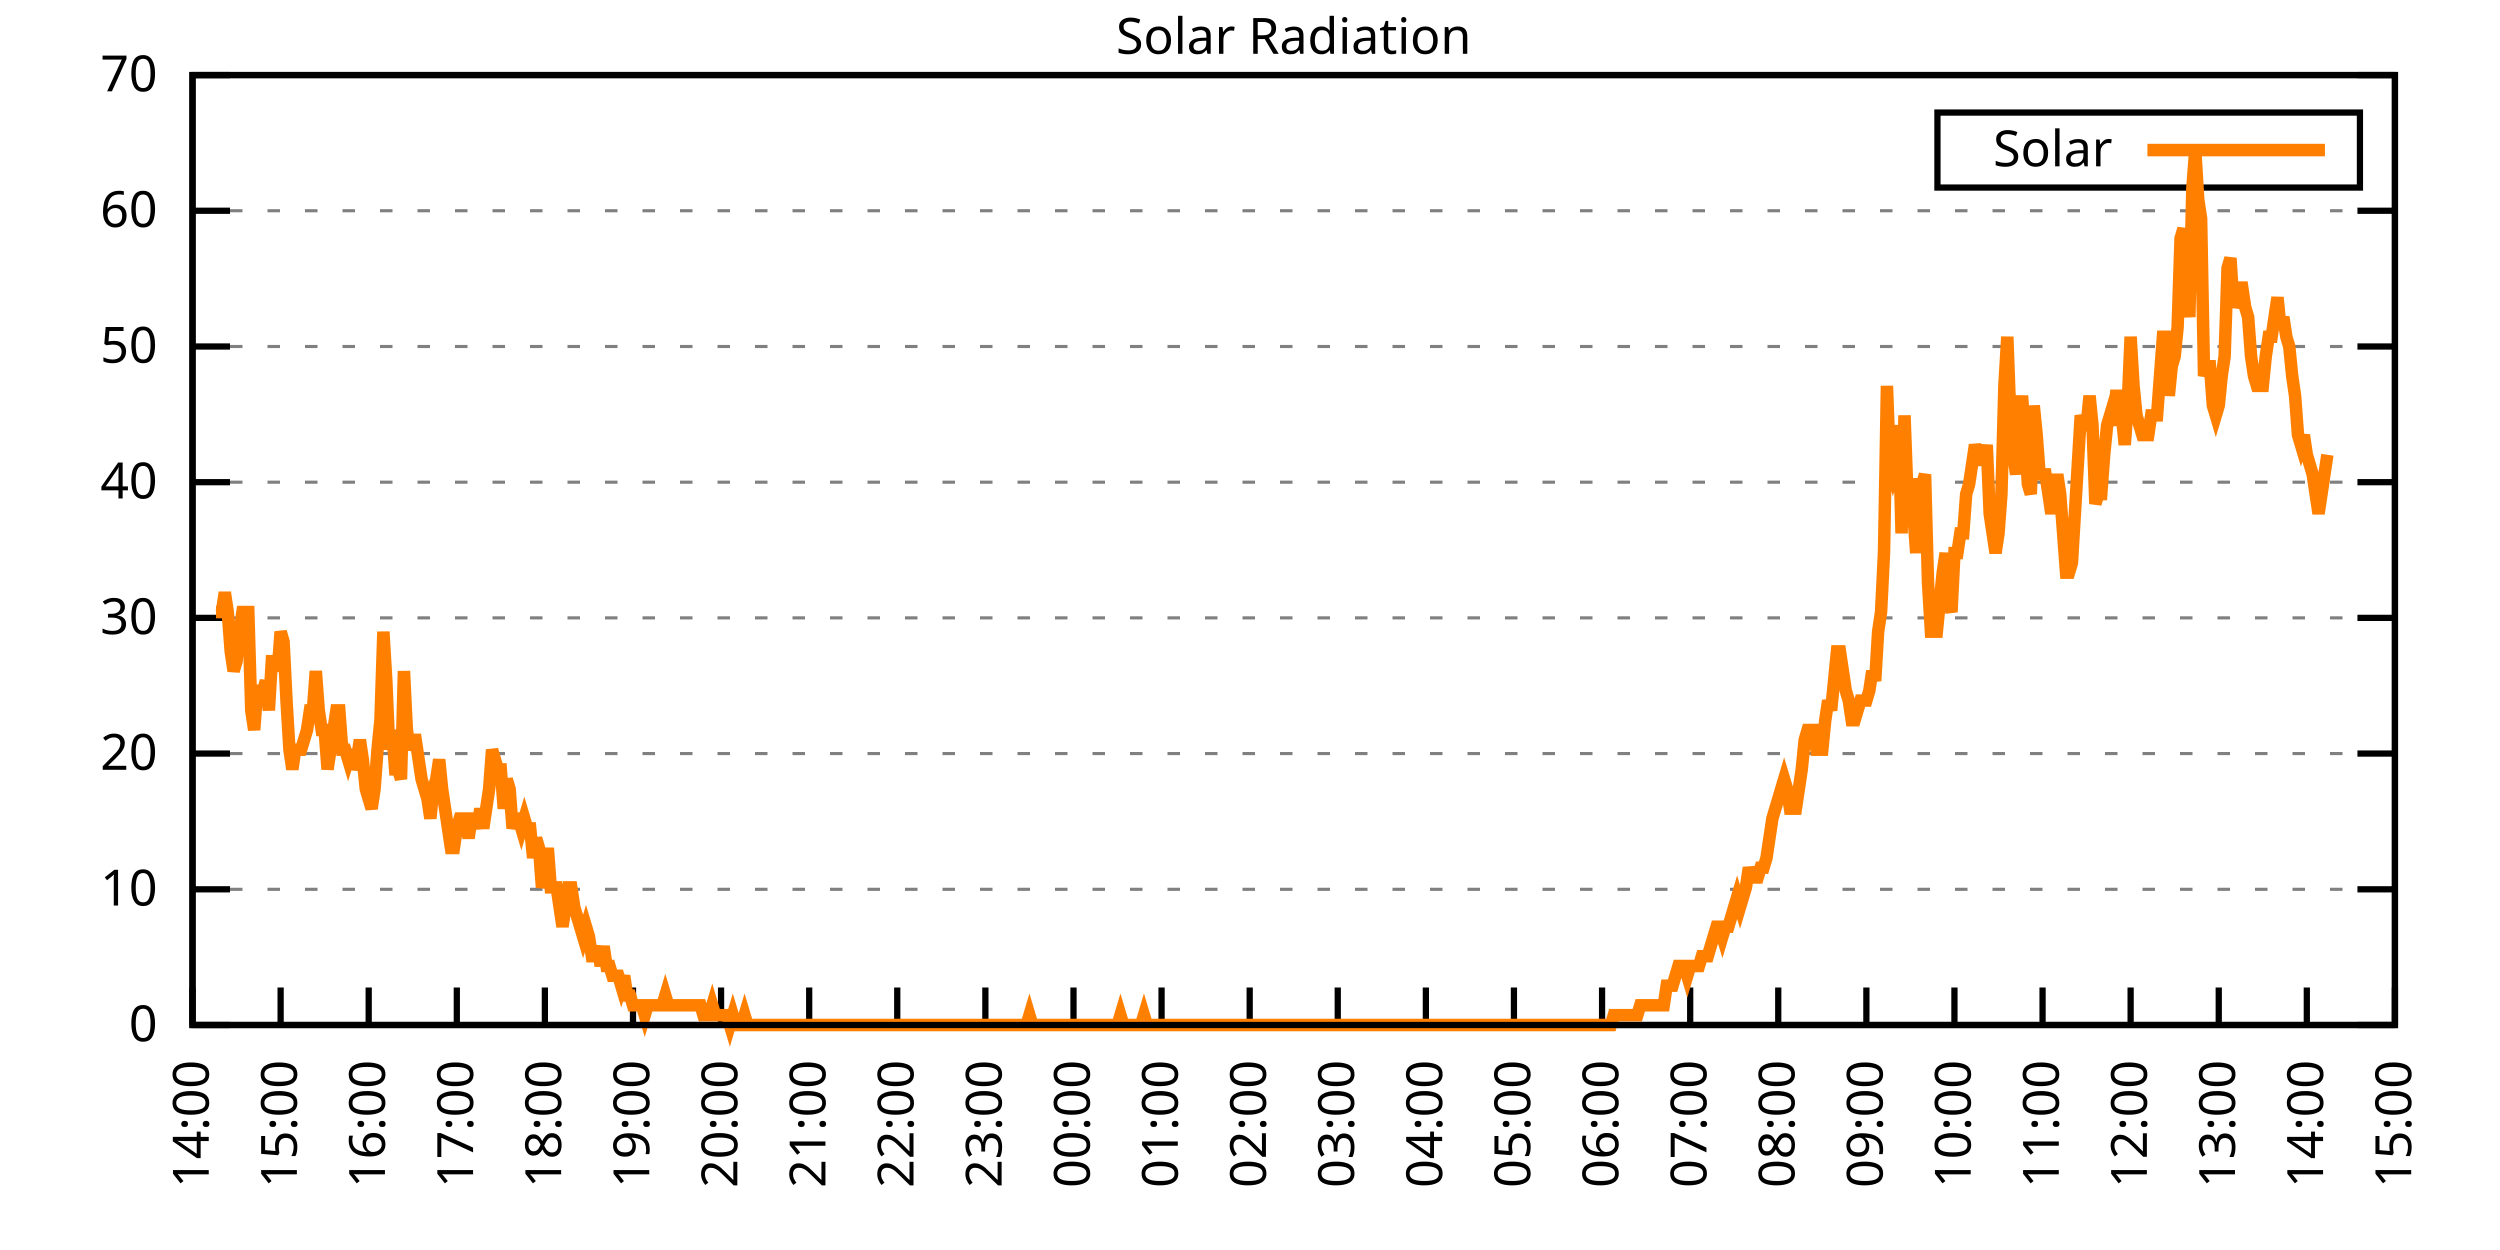
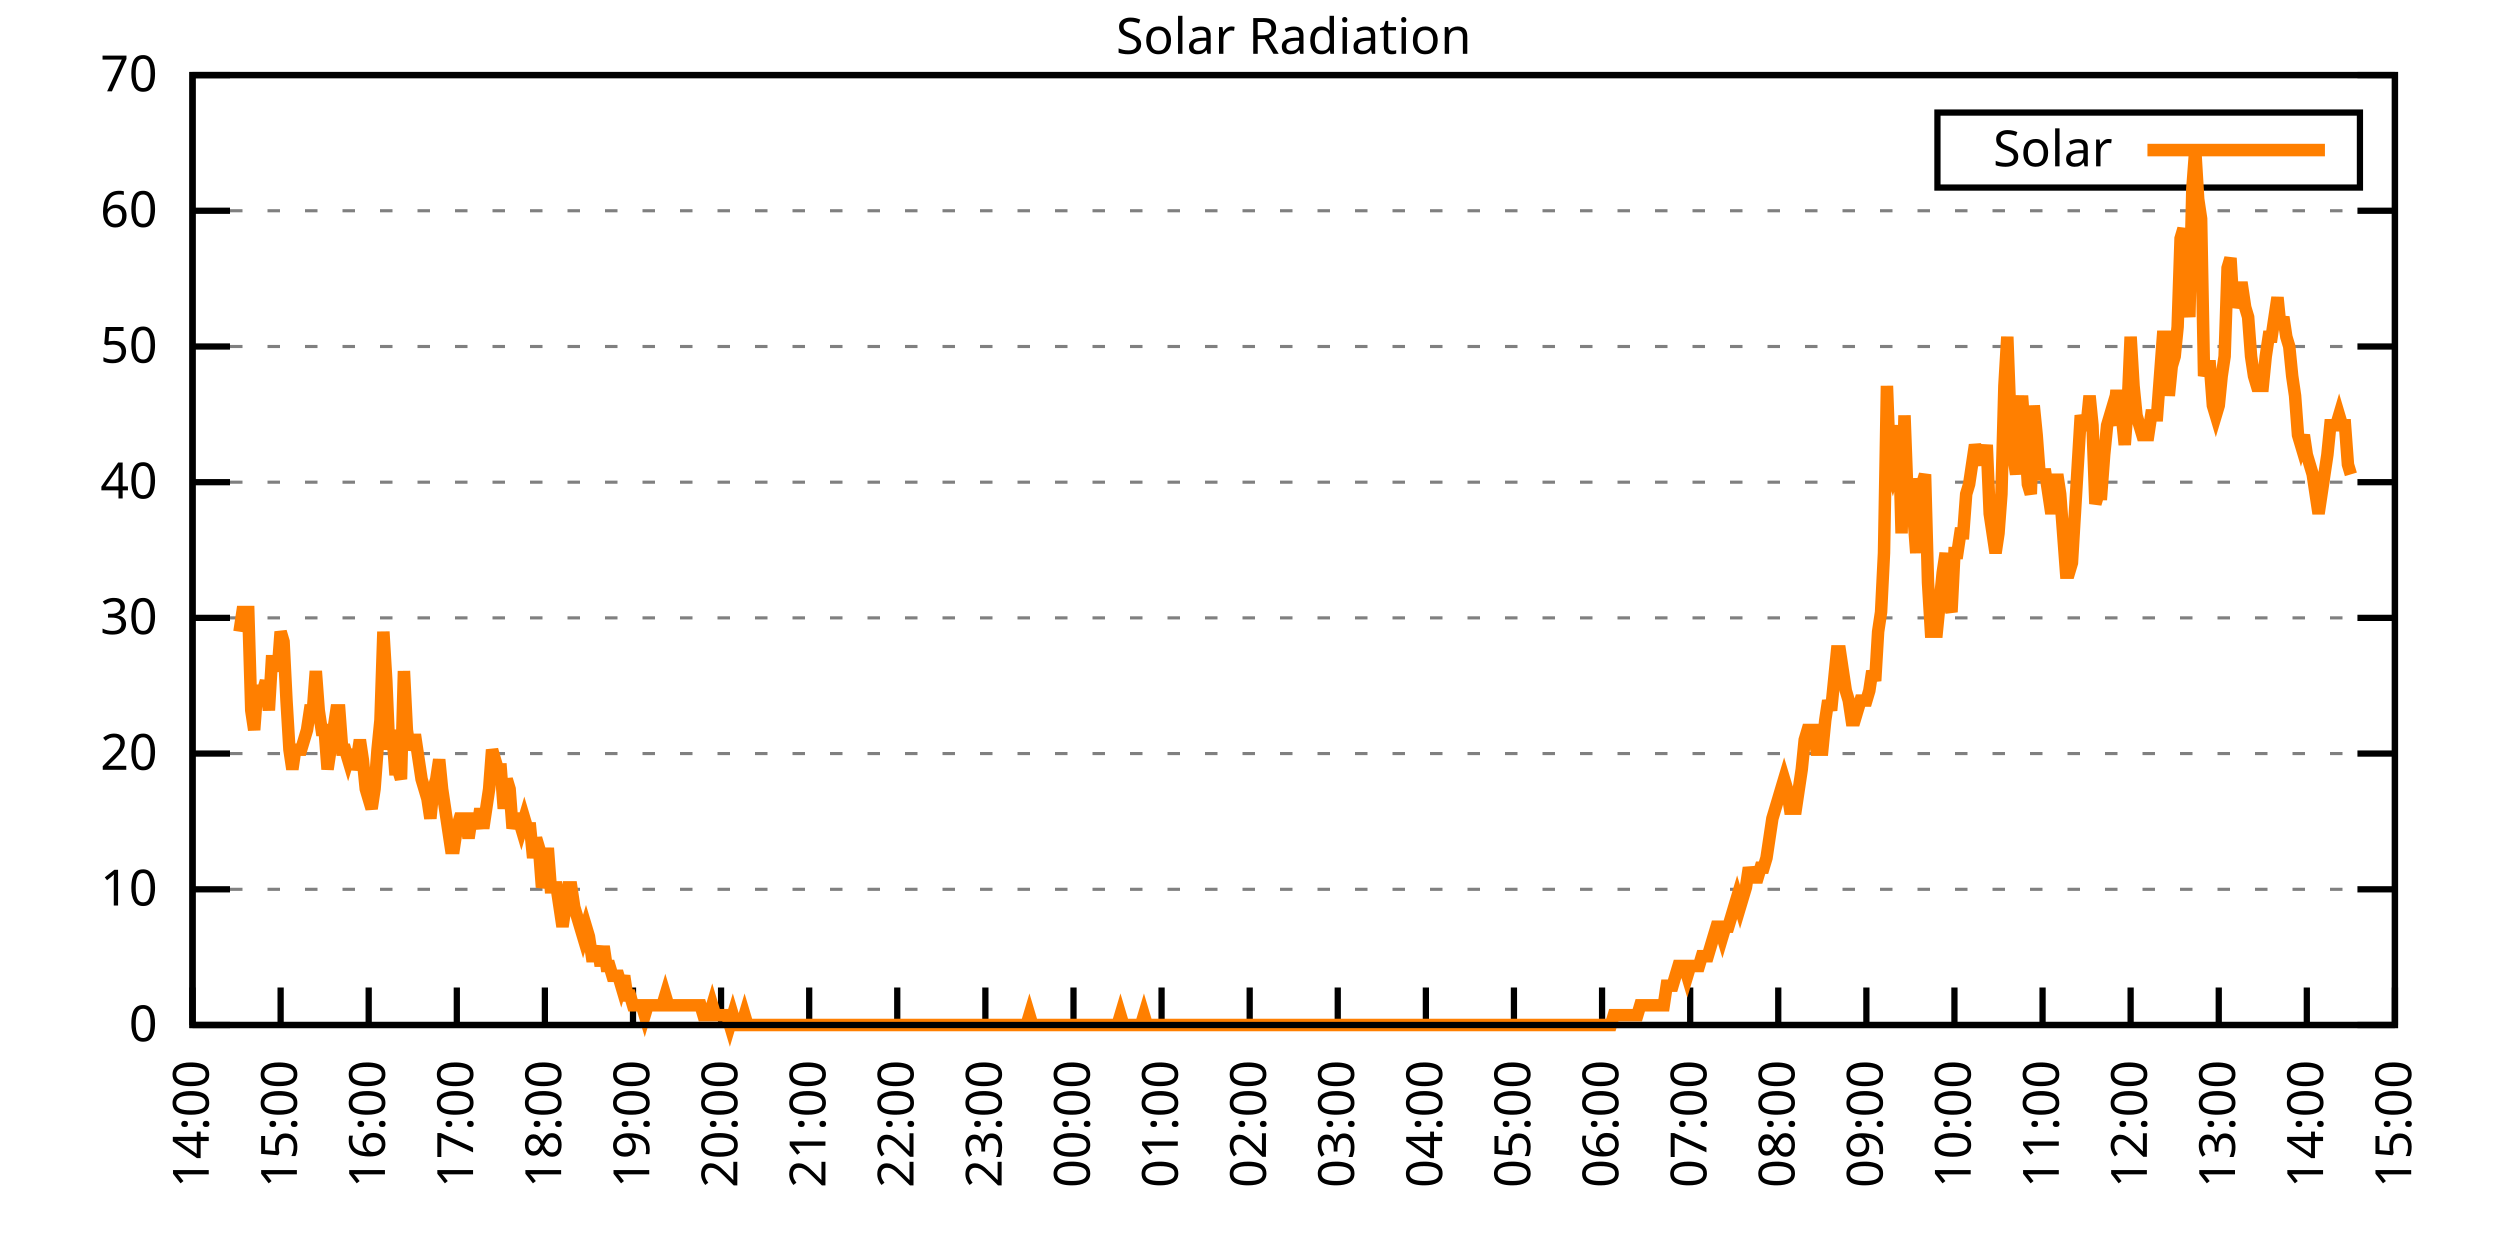
<svg xmlns="http://www.w3.org/2000/svg" xmlns:xlink="http://www.w3.org/1999/xlink" width="400" height="200" viewBox="0 0 400 200">
  <g id="gnuplot_canvas">
    <rect x="0" y="0" width="400" height="200" fill="none" />
    <defs>
      <circle id="gpDot" r="0.5" stroke-width="0.5" stroke="currentColor" />
      <path id="gpPt0" stroke-width="0.333" stroke="currentColor" d="M-1,0 h2 M0,-1 v2" />
      <path id="gpPt1" stroke-width="0.333" stroke="currentColor" d="M-1,-1 L1,1 M1,-1 L-1,1" />
      <path id="gpPt2" stroke-width="0.333" stroke="currentColor" d="M-1,0 L1,0 M0,-1 L0,1 M-1,-1 L1,1 M-1,1 L1,-1" />
      <rect id="gpPt3" stroke-width="0.333" stroke="currentColor" x="-1" y="-1" width="2" height="2" />
      <rect id="gpPt4" stroke-width="0.333" stroke="currentColor" fill="currentColor" x="-1" y="-1" width="2" height="2" />
      <circle id="gpPt5" stroke-width="0.333" stroke="currentColor" cx="0" cy="0" r="1" />
      <use xlink:href="#gpPt5" id="gpPt6" fill="currentColor" stroke="none" />
      <path id="gpPt7" stroke-width="0.333" stroke="currentColor" d="M0,-1.33 L-1.33,0.67 L1.33,0.67 z" />
      <use xlink:href="#gpPt7" id="gpPt8" fill="currentColor" stroke="none" />
      <use xlink:href="#gpPt7" id="gpPt9" stroke="currentColor" transform="rotate(180)" />
      <use xlink:href="#gpPt9" id="gpPt10" fill="currentColor" stroke="none" />
      <use xlink:href="#gpPt3" id="gpPt11" stroke="currentColor" transform="rotate(45)" />
      <use xlink:href="#gpPt11" id="gpPt12" fill="currentColor" stroke="none" />
      <path id="gpPt13" stroke-width="0.333" stroke="currentColor" d="M0,1.330 L1.265,0.411 L0.782,-1.067 L-0.782,-1.076 L-1.265,0.411 z" />
      <use xlink:href="#gpPt13" id="gpPt14" fill="currentColor" stroke="none" />
      <filter id="textbox" filterUnits="objectBoundingBox" x="0" y="0" height="1" width="1">
        <feFlood flood-color="white" flood-opacity="1" result="bgnd" />
        <feComposite in="SourceGraphic" in2="bgnd" operator="atop" />
      </filter>
      <filter id="greybox" filterUnits="objectBoundingBox" x="0" y="0" height="1" width="1">
        <feFlood flood-color="lightgrey" flood-opacity="1" result="grey" />
        <feComposite in="SourceGraphic" in2="grey" operator="atop" />
      </filter>
    </defs>
    <g fill="none" color="white" stroke="currentColor" stroke-width="1.00" stroke-linecap="butt" stroke-linejoin="miter">
</g>
    <g fill="none" color="black" stroke="currentColor" stroke-width="1.00" stroke-linecap="butt" stroke-linejoin="miter">
      <g stroke="none" shape-rendering="crispEdges">
        <polygon fill="rgb(255, 255, 255)" points="30.80,164.00 383.18,164.00 383.18,12.02 30.80,12.02 " />
      </g>
    </g>
    <g fill="none" color="black" stroke="currentColor" stroke-width="1.00" stroke-linecap="butt" stroke-linejoin="miter">
</g>
    <g fill="none" color="black" stroke="black" stroke-width="0.50" stroke-linecap="butt" stroke-linejoin="miter">
</g>
    <g fill="none" color="gray" stroke="currentColor" stroke-width="0.50" stroke-linecap="butt" stroke-linejoin="miter">
      <path stroke="gray" stroke-dasharray="2,4" class="gridline" d="M30.80,164.00 L383.19,164.00  " />
    </g>
    <g fill="none" color="gray" stroke="gray" stroke-width="1.00" stroke-linecap="butt" stroke-linejoin="miter">
</g>
    <g fill="none" color="black" stroke="currentColor" stroke-width="1.00" stroke-linecap="butt" stroke-linejoin="miter">
      <path stroke="black" d="M30.80,164.00 L36.80,164.00 M383.19,164.00 L377.19,164.00  " />
      <g transform="translate(25.20,166.60)" stroke="none" fill="black" font-family="Sans" font-size="8.00" text-anchor="end">
        <text>
          <tspan font-family="Sans"> 0</tspan>
        </text>
      </g>
    </g>
    <g fill="none" color="black" stroke="currentColor" stroke-width="1.00" stroke-linecap="butt" stroke-linejoin="miter">
</g>
    <g fill="none" color="black" stroke="black" stroke-width="0.50" stroke-linecap="butt" stroke-linejoin="miter">
</g>
    <g fill="none" color="gray" stroke="currentColor" stroke-width="0.50" stroke-linecap="butt" stroke-linejoin="miter">
      <path stroke="gray" stroke-dasharray="2,4" class="gridline" d="M30.80,142.29 L383.19,142.29  " />
    </g>
    <g fill="none" color="gray" stroke="gray" stroke-width="1.00" stroke-linecap="butt" stroke-linejoin="miter">
</g>
    <g fill="none" color="black" stroke="currentColor" stroke-width="1.00" stroke-linecap="butt" stroke-linejoin="miter">
      <path stroke="black" d="M30.80,142.29 L36.80,142.29 M383.19,142.29 L377.19,142.29  " />
      <g transform="translate(25.20,144.89)" stroke="none" fill="black" font-family="Sans" font-size="8.00" text-anchor="end">
        <text>
          <tspan font-family="Sans"> 10</tspan>
        </text>
      </g>
    </g>
    <g fill="none" color="black" stroke="currentColor" stroke-width="1.00" stroke-linecap="butt" stroke-linejoin="miter">
</g>
    <g fill="none" color="black" stroke="black" stroke-width="0.50" stroke-linecap="butt" stroke-linejoin="miter">
</g>
    <g fill="none" color="gray" stroke="currentColor" stroke-width="0.50" stroke-linecap="butt" stroke-linejoin="miter">
      <path stroke="gray" stroke-dasharray="2,4" class="gridline" d="M30.80,120.57 L383.19,120.57  " />
    </g>
    <g fill="none" color="gray" stroke="gray" stroke-width="1.00" stroke-linecap="butt" stroke-linejoin="miter">
</g>
    <g fill="none" color="black" stroke="currentColor" stroke-width="1.00" stroke-linecap="butt" stroke-linejoin="miter">
      <path stroke="black" d="M30.80,120.57 L36.80,120.57 M383.19,120.57 L377.19,120.57  " />
      <g transform="translate(25.20,123.17)" stroke="none" fill="black" font-family="Sans" font-size="8.00" text-anchor="end">
        <text>
          <tspan font-family="Sans"> 20</tspan>
        </text>
      </g>
    </g>
    <g fill="none" color="black" stroke="currentColor" stroke-width="1.00" stroke-linecap="butt" stroke-linejoin="miter">
</g>
    <g fill="none" color="black" stroke="black" stroke-width="0.50" stroke-linecap="butt" stroke-linejoin="miter">
</g>
    <g fill="none" color="gray" stroke="currentColor" stroke-width="0.50" stroke-linecap="butt" stroke-linejoin="miter">
      <path stroke="gray" stroke-dasharray="2,4" class="gridline" d="M30.80,98.86 L383.19,98.86  " />
    </g>
    <g fill="none" color="gray" stroke="gray" stroke-width="1.00" stroke-linecap="butt" stroke-linejoin="miter">
</g>
    <g fill="none" color="black" stroke="currentColor" stroke-width="1.00" stroke-linecap="butt" stroke-linejoin="miter">
      <path stroke="black" d="M30.80,98.86 L36.80,98.86 M383.19,98.86 L377.19,98.86  " />
      <g transform="translate(25.20,101.46)" stroke="none" fill="black" font-family="Sans" font-size="8.00" text-anchor="end">
        <text>
          <tspan font-family="Sans"> 30</tspan>
        </text>
      </g>
    </g>
    <g fill="none" color="black" stroke="currentColor" stroke-width="1.00" stroke-linecap="butt" stroke-linejoin="miter">
</g>
    <g fill="none" color="black" stroke="black" stroke-width="0.50" stroke-linecap="butt" stroke-linejoin="miter">
</g>
    <g fill="none" color="gray" stroke="currentColor" stroke-width="0.50" stroke-linecap="butt" stroke-linejoin="miter">
      <path stroke="gray" stroke-dasharray="2,4" class="gridline" d="M30.80,77.15 L383.19,77.15  " />
    </g>
    <g fill="none" color="gray" stroke="gray" stroke-width="1.00" stroke-linecap="butt" stroke-linejoin="miter">
</g>
    <g fill="none" color="black" stroke="currentColor" stroke-width="1.00" stroke-linecap="butt" stroke-linejoin="miter">
      <path stroke="black" d="M30.80,77.15 L36.80,77.15 M383.19,77.15 L377.19,77.15  " />
      <g transform="translate(25.20,79.75)" stroke="none" fill="black" font-family="Sans" font-size="8.00" text-anchor="end">
        <text>
          <tspan font-family="Sans"> 40</tspan>
        </text>
      </g>
    </g>
    <g fill="none" color="black" stroke="currentColor" stroke-width="1.00" stroke-linecap="butt" stroke-linejoin="miter">
</g>
    <g fill="none" color="black" stroke="black" stroke-width="0.50" stroke-linecap="butt" stroke-linejoin="miter">
</g>
    <g fill="none" color="gray" stroke="currentColor" stroke-width="0.50" stroke-linecap="butt" stroke-linejoin="miter">
      <path stroke="gray" stroke-dasharray="2,4" class="gridline" d="M30.80,55.44 L383.19,55.44  " />
    </g>
    <g fill="none" color="gray" stroke="gray" stroke-width="1.00" stroke-linecap="butt" stroke-linejoin="miter">
</g>
    <g fill="none" color="black" stroke="currentColor" stroke-width="1.00" stroke-linecap="butt" stroke-linejoin="miter">
      <path stroke="black" d="M30.80,55.44 L36.80,55.44 M383.19,55.44 L377.19,55.44  " />
      <g transform="translate(25.20,58.04)" stroke="none" fill="black" font-family="Sans" font-size="8.00" text-anchor="end">
        <text>
          <tspan font-family="Sans"> 50</tspan>
        </text>
      </g>
    </g>
    <g fill="none" color="black" stroke="currentColor" stroke-width="1.00" stroke-linecap="butt" stroke-linejoin="miter">
</g>
    <g fill="none" color="black" stroke="black" stroke-width="0.50" stroke-linecap="butt" stroke-linejoin="miter">
</g>
    <g fill="none" color="gray" stroke="currentColor" stroke-width="0.50" stroke-linecap="butt" stroke-linejoin="miter">
      <path stroke="gray" stroke-dasharray="2,4" class="gridline" d="M30.80,33.72 L383.19,33.72  " />
    </g>
    <g fill="none" color="gray" stroke="gray" stroke-width="1.00" stroke-linecap="butt" stroke-linejoin="miter">
</g>
    <g fill="none" color="black" stroke="currentColor" stroke-width="1.00" stroke-linecap="butt" stroke-linejoin="miter">
      <path stroke="black" d="M30.80,33.72 L36.80,33.72 M383.19,33.72 L377.19,33.72  " />
      <g transform="translate(25.20,36.32)" stroke="none" fill="black" font-family="Sans" font-size="8.00" text-anchor="end">
        <text>
          <tspan font-family="Sans"> 60</tspan>
        </text>
      </g>
    </g>
    <g fill="none" color="black" stroke="currentColor" stroke-width="1.00" stroke-linecap="butt" stroke-linejoin="miter">
</g>
    <g fill="none" color="black" stroke="black" stroke-width="0.50" stroke-linecap="butt" stroke-linejoin="miter">
</g>
    <g fill="none" color="gray" stroke="currentColor" stroke-width="0.50" stroke-linecap="butt" stroke-linejoin="miter">
      <path stroke="gray" stroke-dasharray="2,4" class="gridline" d="M30.80,12.01 L383.19,12.01  " />
    </g>
    <g fill="none" color="gray" stroke="gray" stroke-width="1.00" stroke-linecap="butt" stroke-linejoin="miter">
</g>
    <g fill="none" color="black" stroke="currentColor" stroke-width="1.00" stroke-linecap="butt" stroke-linejoin="miter">
      <path stroke="black" d="M30.80,12.01 L36.80,12.01 M383.19,12.01 L377.19,12.01  " />
      <g transform="translate(25.20,14.61)" stroke="none" fill="black" font-family="Sans" font-size="8.00" text-anchor="end">
        <text>
          <tspan font-family="Sans"> 70</tspan>
        </text>
      </g>
    </g>
    <g fill="none" color="black" stroke="currentColor" stroke-width="1.00" stroke-linecap="butt" stroke-linejoin="miter">
      <path stroke="black" d="M30.80,164.00 L30.80,158.00  " />
      <g transform="translate(33.40,169.60) rotate(270.00)" stroke="none" fill="black" font-family="Sans" font-size="8.00" text-anchor="end">
        <text>
          <tspan font-family="Sans">14:00</tspan>
        </text>
      </g>
    </g>
    <g fill="none" color="black" stroke="currentColor" stroke-width="1.00" stroke-linecap="butt" stroke-linejoin="miter">
      <path stroke="black" d="M44.90,164.00 L44.90,158.00  " />
      <g transform="translate(47.50,169.60) rotate(270.00)" stroke="none" fill="black" font-family="Sans" font-size="8.00" text-anchor="end">
        <text>
          <tspan font-family="Sans">15:00</tspan>
        </text>
      </g>
    </g>
    <g fill="none" color="black" stroke="currentColor" stroke-width="1.00" stroke-linecap="butt" stroke-linejoin="miter">
      <path stroke="black" d="M58.99,164.00 L58.99,158.00  " />
      <g transform="translate(61.59,169.60) rotate(270.00)" stroke="none" fill="black" font-family="Sans" font-size="8.00" text-anchor="end">
        <text>
          <tspan font-family="Sans">16:00</tspan>
        </text>
      </g>
    </g>
    <g fill="none" color="black" stroke="currentColor" stroke-width="1.00" stroke-linecap="butt" stroke-linejoin="miter">
      <path stroke="black" d="M73.09,164.00 L73.09,158.00  " />
      <g transform="translate(75.69,169.60) rotate(270.00)" stroke="none" fill="black" font-family="Sans" font-size="8.00" text-anchor="end">
        <text>
          <tspan font-family="Sans">17:00</tspan>
        </text>
      </g>
    </g>
    <g fill="none" color="black" stroke="currentColor" stroke-width="1.00" stroke-linecap="butt" stroke-linejoin="miter">
      <path stroke="black" d="M87.18,164.00 L87.18,158.00  " />
      <g transform="translate(89.78,169.60) rotate(270.00)" stroke="none" fill="black" font-family="Sans" font-size="8.00" text-anchor="end">
        <text>
          <tspan font-family="Sans">18:00</tspan>
        </text>
      </g>
    </g>
    <g fill="none" color="black" stroke="currentColor" stroke-width="1.00" stroke-linecap="butt" stroke-linejoin="miter">
      <path stroke="black" d="M101.28,164.00 L101.28,158.00  " />
      <g transform="translate(103.88,169.60) rotate(270.00)" stroke="none" fill="black" font-family="Sans" font-size="8.00" text-anchor="end">
        <text>
          <tspan font-family="Sans">19:00</tspan>
        </text>
      </g>
    </g>
    <g fill="none" color="black" stroke="currentColor" stroke-width="1.00" stroke-linecap="butt" stroke-linejoin="miter">
      <path stroke="black" d="M115.37,164.00 L115.37,158.00  " />
      <g transform="translate(117.97,169.60) rotate(270.00)" stroke="none" fill="black" font-family="Sans" font-size="8.00" text-anchor="end">
        <text>
          <tspan font-family="Sans">20:00</tspan>
        </text>
      </g>
    </g>
    <g fill="none" color="black" stroke="currentColor" stroke-width="1.00" stroke-linecap="butt" stroke-linejoin="miter">
      <path stroke="black" d="M129.47,164.00 L129.47,158.00  " />
      <g transform="translate(132.07,169.60) rotate(270.00)" stroke="none" fill="black" font-family="Sans" font-size="8.00" text-anchor="end">
        <text>
          <tspan font-family="Sans">21:00</tspan>
        </text>
      </g>
    </g>
    <g fill="none" color="black" stroke="currentColor" stroke-width="1.00" stroke-linecap="butt" stroke-linejoin="miter">
      <path stroke="black" d="M143.56,164.00 L143.56,158.00  " />
      <g transform="translate(146.16,169.60) rotate(270.00)" stroke="none" fill="black" font-family="Sans" font-size="8.00" text-anchor="end">
        <text>
          <tspan font-family="Sans">22:00</tspan>
        </text>
      </g>
    </g>
    <g fill="none" color="black" stroke="currentColor" stroke-width="1.00" stroke-linecap="butt" stroke-linejoin="miter">
      <path stroke="black" d="M157.66,164.00 L157.66,158.00  " />
      <g transform="translate(160.26,169.60) rotate(270.00)" stroke="none" fill="black" font-family="Sans" font-size="8.00" text-anchor="end">
        <text>
          <tspan font-family="Sans">23:00</tspan>
        </text>
      </g>
    </g>
    <g fill="none" color="black" stroke="currentColor" stroke-width="1.00" stroke-linecap="butt" stroke-linejoin="miter">
      <path stroke="black" d="M171.76,164.00 L171.76,158.00  " />
      <g transform="translate(174.36,169.60) rotate(270.00)" stroke="none" fill="black" font-family="Sans" font-size="8.00" text-anchor="end">
        <text>
          <tspan font-family="Sans">00:00</tspan>
        </text>
      </g>
    </g>
    <g fill="none" color="black" stroke="currentColor" stroke-width="1.00" stroke-linecap="butt" stroke-linejoin="miter">
      <path stroke="black" d="M185.85,164.00 L185.85,158.00  " />
      <g transform="translate(188.45,169.60) rotate(270.00)" stroke="none" fill="black" font-family="Sans" font-size="8.00" text-anchor="end">
        <text>
          <tspan font-family="Sans">01:00</tspan>
        </text>
      </g>
    </g>
    <g fill="none" color="black" stroke="currentColor" stroke-width="1.00" stroke-linecap="butt" stroke-linejoin="miter">
      <path stroke="black" d="M199.95,164.00 L199.95,158.00  " />
      <g transform="translate(202.55,169.60) rotate(270.00)" stroke="none" fill="black" font-family="Sans" font-size="8.00" text-anchor="end">
        <text>
          <tspan font-family="Sans">02:00</tspan>
        </text>
      </g>
    </g>
    <g fill="none" color="black" stroke="currentColor" stroke-width="1.00" stroke-linecap="butt" stroke-linejoin="miter">
      <path stroke="black" d="M214.04,164.00 L214.04,158.00  " />
      <g transform="translate(216.64,169.60) rotate(270.00)" stroke="none" fill="black" font-family="Sans" font-size="8.00" text-anchor="end">
        <text>
          <tspan font-family="Sans">03:00</tspan>
        </text>
      </g>
    </g>
    <g fill="none" color="black" stroke="currentColor" stroke-width="1.00" stroke-linecap="butt" stroke-linejoin="miter">
      <path stroke="black" d="M228.14,164.00 L228.14,158.00  " />
      <g transform="translate(230.74,169.60) rotate(270.00)" stroke="none" fill="black" font-family="Sans" font-size="8.00" text-anchor="end">
        <text>
          <tspan font-family="Sans">04:00</tspan>
        </text>
      </g>
    </g>
    <g fill="none" color="black" stroke="currentColor" stroke-width="1.00" stroke-linecap="butt" stroke-linejoin="miter">
      <path stroke="black" d="M242.23,164.00 L242.23,158.00  " />
      <g transform="translate(244.83,169.60) rotate(270.00)" stroke="none" fill="black" font-family="Sans" font-size="8.00" text-anchor="end">
        <text>
          <tspan font-family="Sans">05:00</tspan>
        </text>
      </g>
    </g>
    <g fill="none" color="black" stroke="currentColor" stroke-width="1.00" stroke-linecap="butt" stroke-linejoin="miter">
      <path stroke="black" d="M256.33,164.00 L256.33,158.00  " />
      <g transform="translate(258.93,169.60) rotate(270.00)" stroke="none" fill="black" font-family="Sans" font-size="8.00" text-anchor="end">
        <text>
          <tspan font-family="Sans">06:00</tspan>
        </text>
      </g>
    </g>
    <g fill="none" color="black" stroke="currentColor" stroke-width="1.00" stroke-linecap="butt" stroke-linejoin="miter">
      <path stroke="black" d="M270.43,164.00 L270.43,158.00  " />
      <g transform="translate(273.03,169.60) rotate(270.00)" stroke="none" fill="black" font-family="Sans" font-size="8.00" text-anchor="end">
        <text>
          <tspan font-family="Sans">07:00</tspan>
        </text>
      </g>
    </g>
    <g fill="none" color="black" stroke="currentColor" stroke-width="1.00" stroke-linecap="butt" stroke-linejoin="miter">
      <path stroke="black" d="M284.52,164.00 L284.52,158.00  " />
      <g transform="translate(287.12,169.60) rotate(270.00)" stroke="none" fill="black" font-family="Sans" font-size="8.00" text-anchor="end">
        <text>
          <tspan font-family="Sans">08:00</tspan>
        </text>
      </g>
    </g>
    <g fill="none" color="black" stroke="currentColor" stroke-width="1.00" stroke-linecap="butt" stroke-linejoin="miter">
      <path stroke="black" d="M298.62,164.00 L298.62,158.00  " />
      <g transform="translate(301.22,169.60) rotate(270.00)" stroke="none" fill="black" font-family="Sans" font-size="8.00" text-anchor="end">
        <text>
          <tspan font-family="Sans">09:00</tspan>
        </text>
      </g>
    </g>
    <g fill="none" color="black" stroke="currentColor" stroke-width="1.00" stroke-linecap="butt" stroke-linejoin="miter">
      <path stroke="black" d="M312.71,164.00 L312.71,158.00  " />
      <g transform="translate(315.31,169.60) rotate(270.00)" stroke="none" fill="black" font-family="Sans" font-size="8.00" text-anchor="end">
        <text>
          <tspan font-family="Sans">10:00</tspan>
        </text>
      </g>
    </g>
    <g fill="none" color="black" stroke="currentColor" stroke-width="1.00" stroke-linecap="butt" stroke-linejoin="miter">
      <path stroke="black" d="M326.81,164.00 L326.81,158.00  " />
      <g transform="translate(329.41,169.60) rotate(270.00)" stroke="none" fill="black" font-family="Sans" font-size="8.00" text-anchor="end">
        <text>
          <tspan font-family="Sans">11:00</tspan>
        </text>
      </g>
    </g>
    <g fill="none" color="black" stroke="currentColor" stroke-width="1.00" stroke-linecap="butt" stroke-linejoin="miter">
      <path stroke="black" d="M340.90,164.00 L340.90,158.00  " />
      <g transform="translate(343.50,169.60) rotate(270.00)" stroke="none" fill="black" font-family="Sans" font-size="8.00" text-anchor="end">
        <text>
          <tspan font-family="Sans">12:00</tspan>
        </text>
      </g>
    </g>
    <g fill="none" color="black" stroke="currentColor" stroke-width="1.00" stroke-linecap="butt" stroke-linejoin="miter">
      <path stroke="black" d="M355.00,164.00 L355.00,158.00  " />
      <g transform="translate(357.60,169.60) rotate(270.00)" stroke="none" fill="black" font-family="Sans" font-size="8.00" text-anchor="end">
        <text>
          <tspan font-family="Sans">13:00</tspan>
        </text>
      </g>
    </g>
    <g fill="none" color="black" stroke="currentColor" stroke-width="1.00" stroke-linecap="butt" stroke-linejoin="miter">
      <path stroke="black" d="M369.09,164.00 L369.09,158.00  " />
      <g transform="translate(371.69,169.60) rotate(270.00)" stroke="none" fill="black" font-family="Sans" font-size="8.00" text-anchor="end">
        <text>
          <tspan font-family="Sans">14:00</tspan>
        </text>
      </g>
    </g>
    <g fill="none" color="black" stroke="currentColor" stroke-width="1.00" stroke-linecap="butt" stroke-linejoin="miter">
      <path stroke="black" d="M383.19,164.00 L383.19,158.00  " />
      <g transform="translate(385.79,169.60) rotate(270.00)" stroke="none" fill="black" font-family="Sans" font-size="8.00" text-anchor="end">
        <text>
          <tspan font-family="Sans">15:00</tspan>
        </text>
      </g>
    </g>
    <g fill="none" color="black" stroke="currentColor" stroke-width="1.00" stroke-linecap="butt" stroke-linejoin="miter">
</g>
    <g fill="none" color="black" stroke="currentColor" stroke-width="1.00" stroke-linecap="butt" stroke-linejoin="miter">
      <path stroke="black" d="M30.80,12.01 L30.80,164.00 L383.19,164.00 L383.19,12.01 L30.80,12.01 Z  " />
    </g>
    <g fill="none" color="black" stroke="currentColor" stroke-width="1.00" stroke-linecap="butt" stroke-linejoin="miter">
</g>
    <g fill="none" color="black" stroke="currentColor" stroke-width="1.00" stroke-linecap="butt" stroke-linejoin="miter">
      <path stroke="black" d="M309.99,30.01 L309.99,18.01 L377.59,18.01 L377.59,30.01 L309.99,30.01 Z  " />
    </g>
    <g id="Solar_Radiation_plot_1">
      <g fill="none" color="white" stroke="black" stroke-width="2.00" stroke-linecap="butt" stroke-linejoin="miter">
</g>
      <g fill="none" color="black" stroke="currentColor" stroke-width="2.00" stroke-linecap="butt" stroke-linejoin="miter">
        <g transform="translate(337.99,26.61)" stroke="none" fill="black" font-family="Sans" font-size="8.00" text-anchor="end">
          <text>
            <tspan font-family="Sans">Solar</tspan>
          </text>
        </g>
      </g>
      <g fill="none" color="black" stroke="currentColor" stroke-width="2.00" stroke-linecap="butt" stroke-linejoin="miter">
-         <path stroke="rgb(255, 127,   0)" d="M343.59,24.01 L371.99,24.01 M34.56,97.93 L35.03,97.93 L35.50,97.93 L35.97,94.78 L36.44,97.93 L36.91,104.22   L37.38,107.37 L37.85,105.79 L38.32,101.07 L38.79,97.93 L39.26,97.93 L39.73,97.93 L40.20,113.66 L40.67,116.80   L41.14,110.51 L41.61,110.51 L42.08,110.51 L42.55,108.94 L43.02,113.66 L43.49,105.79 L43.96,105.79 L44.43,107.37   L44.90,101.07 L45.37,102.65 L45.84,112.09 L46.31,119.95 L46.78,123.10 L47.24,119.95 L47.71,119.95 L48.18,119.95   L48.65,118.38 L49.12,116.80 L49.59,113.66 L50.06,113.66 L50.53,107.37 L51.00,113.66 L51.47,116.80 L51.94,116.80   L52.41,123.10 L52.88,119.95 L53.35,116.80 L53.82,113.66 L54.29,113.66 L54.76,119.95 L55.23,119.95 L55.70,121.52   L56.17,119.95 L56.64,123.10 L57.11,121.52 L57.58,118.38 L58.05,121.52 L58.52,126.24 L58.99,127.82 L59.46,129.39   L59.93,126.24 L60.40,119.95 L60.87,115.23 L61.34,101.07 L61.81,108.94 L62.28,119.95 L62.75,116.80 L63.22,123.10   L63.69,123.10 L64.16,124.67 L64.63,107.37 L65.10,116.80 L65.57,119.95 L66.04,118.38 L66.51,118.38 L66.98,121.52   L67.45,124.67 L67.92,126.24 L68.39,127.82 L68.86,130.96 L69.33,126.24 L69.80,124.67 L70.27,121.52 L70.74,126.24   L71.21,129.39 L71.68,132.54 L72.15,135.68 L72.62,135.68 L73.09,132.54 L73.56,130.96 L74.03,130.96 L74.50,130.96   L74.97,134.11 L75.44,130.96 L75.91,130.96 L76.38,132.54 L76.85,129.39 L77.32,132.54 L77.79,129.39 L78.26,126.24   L78.73,119.95 L79.19,121.52 L79.66,123.10 L80.13,123.10 L80.60,129.39 L81.07,124.67 L81.54,126.24 L82.01,132.54   L82.48,130.96 L82.95,130.96 L83.42,132.54 L83.89,130.96 L84.36,132.54 L84.83,132.54 L85.30,137.26 L85.77,134.11   L86.24,135.68 L86.71,141.98 L87.18,140.40 L87.65,135.68 L88.12,141.98 L88.59,141.98 L89.06,141.98 L89.53,145.12   L90.00,148.27 L90.47,145.12 L90.94,141.98 L91.41,141.98 L91.88,145.12 L92.35,146.70 L92.82,148.27 L93.29,149.84   L93.76,148.27 L94.23,149.84 L94.70,152.99 L95.17,152.99 L95.64,151.41 L96.11,154.56 L96.58,151.41 L97.05,154.56   L97.52,154.56 L97.99,156.13 L98.46,156.13 L98.93,156.13 L99.40,157.71 L99.87,156.13 L100.34,159.28 L100.81,159.28   L101.28,160.85 L101.75,160.85 L102.22,160.85 L102.69,160.85 L103.16,162.43 L103.63,160.85 L104.10,160.85 L104.57,160.85   L105.04,160.85 L105.51,160.85 L105.98,160.85 L106.45,159.28 L106.92,160.85 L107.39,160.85 L107.86,160.85 L108.33,160.85   L108.80,160.85 L109.27,160.85 L109.74,160.85 L110.21,160.85 L110.68,160.85 L111.14,160.85 L111.61,160.85 L112.08,160.85   L112.55,162.43 L113.02,162.43 L113.49,162.43 L113.96,160.85 L114.43,162.43 L114.90,162.43 L115.37,162.43 L115.84,162.43   L116.31,162.43 L116.78,164.00 L117.25,162.43 L117.72,164.00 L118.19,164.00 L118.66,164.00 L119.13,162.43 L119.60,164.00   L120.07,164.00 L120.54,164.00 L121.01,164.00 L121.48,164.00 L121.95,164.00 L122.42,164.00 L122.89,164.00 L123.36,164.00   L123.83,164.00 L124.30,164.00 L124.77,164.00 L125.24,164.00 L125.71,164.00 L126.18,164.00 L126.65,164.00 L127.12,164.00   L127.59,164.00 L128.06,164.00 L128.53,164.00 L129.00,164.00 L129.47,164.00 L129.94,164.00 L130.41,164.00 L130.88,164.00   L131.35,164.00 L131.82,164.00 L132.29,164.00 L132.76,164.00 L133.23,164.00 L133.70,164.00 L134.17,164.00 L134.64,164.00   L135.11,164.00 L135.58,164.00 L136.05,164.00 L136.52,164.00 L136.99,164.00 L137.46,164.00 L137.93,164.00 L138.40,164.00   L138.87,164.00 L139.34,164.00 L139.81,164.00 L140.28,164.00 L140.75,164.00 L141.22,164.00 L141.69,164.00 L142.16,164.00   L142.63,164.00 L143.09,164.00 L143.56,164.00 L144.03,164.00 L144.50,164.00 L144.97,164.00 L145.44,164.00 L145.91,164.00   L146.38,164.00 L146.85,164.00 L147.32,164.00 L147.79,164.00 L148.26,164.00 L148.73,164.00 L149.20,164.00 L149.67,164.00   L150.14,164.00 L150.61,164.00 L151.08,164.00 L151.55,164.00 L152.02,164.00 L152.49,164.00 L152.96,164.00 L153.43,164.00   L153.90,164.00 L154.37,164.00 L154.84,164.00 L155.31,164.00 L155.78,164.00 L156.25,164.00 L156.72,164.00 L157.19,164.00   L157.66,164.00 L158.13,164.00 L158.60,164.00 L159.07,164.00 L159.54,164.00 L160.01,164.00 L160.48,164.00 L160.95,164.00   L161.42,164.00 L161.89,164.00 L162.36,164.00 L162.83,164.00 L163.30,164.00 L163.77,164.00 L164.24,164.00 L164.71,162.43   L165.18,164.00 L165.65,164.00 L166.12,164.00 L166.59,164.00 L167.06,164.00 L167.53,164.00 L168.00,164.00 L168.47,164.00   L168.94,164.00 L169.41,164.00 L169.88,164.00 L170.35,164.00 L170.82,164.00 L171.29,164.00 L171.76,164.00 L172.23,164.00   L172.70,164.00 L173.17,164.00 L173.64,164.00 L174.11,164.00 L174.58,164.00 L175.04,164.00 L175.51,164.00 L175.98,164.00   L176.45,164.00 L176.92,164.00 L177.39,164.00 L177.86,164.00 L178.33,164.00 L178.80,164.00 L179.27,162.43 L179.74,164.00   L180.21,164.00 L180.68,164.00 L181.15,164.00 L181.62,164.00 L182.09,164.00 L182.56,164.00 L183.03,162.43 L183.50,164.00   L183.97,164.00 L184.44,164.00 L184.91,164.00 L185.38,164.00 L185.85,164.00 L186.32,164.00 L186.79,164.00 L187.26,164.00   L187.73,164.00 L188.20,164.00 L188.67,164.00 L189.14,164.00 L189.61,164.00 L190.08,164.00 L190.55,164.00 L191.02,164.00   L191.49,164.00 L191.96,164.00 L192.43,164.00 L192.90,164.00 L193.37,164.00 L193.84,164.00 L194.31,164.00 L194.78,164.00   L195.25,164.00 L195.72,164.00 L196.19,164.00 L196.66,164.00 L197.13,164.00 L197.60,164.00 L198.07,164.00 L198.54,164.00   L199.01,164.00 L199.48,164.00 L199.95,164.00 L200.42,164.00 L200.89,164.00 L201.36,164.00 L201.83,164.00 L202.30,164.00   L202.77,164.00 L203.24,164.00 L203.71,164.00 L204.18,164.00 L204.65,164.00 L205.12,164.00 L205.59,164.00 L206.06,164.00   L206.53,164.00 L207.00,164.00 L207.46,164.00 L207.93,164.00 L208.40,164.00 L208.87,164.00 L209.34,164.00 L209.81,164.00   L210.28,164.00 L210.75,164.00 L211.22,164.00 L211.69,164.00 L212.16,164.00 L212.63,164.00 L213.10,164.00 L213.57,164.00   L214.04,164.00 L214.51,164.00 L214.98,164.00 L215.45,164.00 L215.92,164.00 L216.39,164.00 L216.86,164.00 L217.33,164.00   L217.80,164.00 L218.27,164.00 L218.74,164.00 L219.21,164.00 L219.68,164.00 L220.15,164.00 L220.62,164.00 L221.09,164.00   L221.56,164.00 L222.03,164.00 L222.50,164.00 L222.97,164.00 L223.44,164.00 L223.91,164.00 L224.38,164.00 L224.85,164.00   L225.32,164.00 L225.79,164.00 L226.26,164.00 L226.73,164.00 L227.20,164.00 L227.67,164.00 L228.14,164.00 L228.61,164.00   L229.08,164.00 L229.55,164.00 L230.02,164.00 L230.49,164.00 L230.96,164.00 L231.43,164.00 L231.90,164.00 L232.37,164.00   L232.84,164.00 L233.31,164.00 L233.78,164.00 L234.25,164.00 L234.72,164.00 L235.19,164.00 L235.66,164.00 L236.13,164.00   L236.60,164.00 L237.07,164.00 L237.54,164.00 L238.01,164.00 L238.48,164.00 L238.95,164.00 L239.41,164.00 L239.88,164.00   L240.35,164.00 L240.82,164.00 L241.29,164.00 L241.76,164.00 L242.23,164.00 L242.70,164.00 L243.17,164.00 L243.64,164.00   L244.11,164.00 L244.58,164.00 L245.05,164.00 L245.52,164.00 L245.99,164.00 L246.46,164.00 L246.93,164.00 L247.40,164.00   L247.87,164.00 L248.34,164.00 L248.81,164.00 L249.28,164.00 L249.75,164.00 L250.22,164.00 L250.69,164.00 L251.16,164.00   L251.63,164.00 L252.10,164.00 L252.57,164.00 L253.04,164.00 L253.51,164.00 L253.98,164.00 L254.45,164.00 L254.92,164.00   L255.39,164.00 L255.86,164.00 L256.33,164.00 L256.80,164.00 L257.27,164.00 L257.74,164.00 L258.21,162.43 L258.68,162.43   L259.15,162.43 L259.62,162.43 L260.09,162.43 L260.56,162.43 L261.03,162.43 L261.50,162.43 L261.97,162.43 L262.44,160.85   L262.91,160.85 L263.38,160.85 L263.85,160.85 L264.32,160.85 L264.79,160.85 L265.26,160.85 L265.73,160.85 L266.20,160.85   L266.67,157.71 L267.14,157.71 L267.61,157.71 L268.08,156.13 L268.55,154.56 L269.02,154.56 L269.49,154.56 L269.96,156.13   L270.43,154.56 L270.90,154.56 L271.36,154.56 L271.83,154.56 L272.30,152.99 L272.77,152.99 L273.24,152.99 L273.71,151.41   L274.18,149.84 L274.65,148.27 L275.12,148.27 L275.59,149.84 L276.06,148.27 L276.53,148.27 L277.00,146.70 L277.47,145.12   L277.94,143.55 L278.41,145.12 L278.88,143.55 L279.35,141.98 L279.82,138.83 L280.29,140.40 L280.76,140.40 L281.23,140.40   L281.70,138.83 L282.17,138.83 L282.64,137.26 L283.11,134.11 L283.58,130.96 L284.05,129.39 L284.52,127.82 L284.99,126.24   L285.46,124.67 L285.93,126.24 L286.40,129.39 L286.87,129.39 L287.34,129.39 L287.81,126.24 L288.28,123.10 L288.75,118.38   L289.22,116.80 L289.69,116.80 L290.16,116.80 L290.63,119.95 L291.10,119.95 L291.57,119.95 L292.04,115.23 L292.51,112.09   L292.98,113.66 L293.45,108.94 L293.92,104.22 L294.39,104.22 L294.86,107.37 L295.33,110.51 L295.80,112.09 L296.27,115.23   L296.74,115.23 L297.21,113.66 L297.68,112.09 L298.15,112.09 L298.62,112.09 L299.09,110.51 L299.56,107.37 L300.03,108.94   L300.50,101.07 L300.97,97.93 L301.44,88.49 L301.91,61.74 L302.38,74.33 L302.85,75.90 L303.31,74.33 L303.78,68.04   L304.25,85.34 L304.72,66.46 L305.19,79.05 L305.66,77.48 L306.13,82.19 L306.60,88.49 L307.07,77.48 L307.54,77.48   L308.01,75.90 L308.48,93.21 L308.95,101.07 L309.42,101.07 L309.89,101.07 L310.36,96.35 L310.83,91.63 L311.30,88.49   L311.77,96.35 L312.24,97.93 L312.71,88.49 L313.18,88.49 L313.65,85.34 L314.12,85.34 L314.59,79.05 L315.06,77.48   L315.53,74.33 L316.00,71.18 L316.47,72.76 L316.94,72.76 L317.41,74.33 L317.88,71.18 L318.35,82.19 L318.82,85.34   L319.29,88.49 L319.76,85.34 L320.23,79.05 L320.70,61.74 L321.17,53.88 L321.64,66.46 L322.11,72.76 L322.58,75.90   L323.05,68.04 L323.52,63.32 L323.99,69.61 L324.46,77.48 L324.93,79.05 L325.40,64.89 L325.87,69.61 L326.34,75.90   L326.81,75.90 L327.28,75.90 L327.75,79.05 L328.22,82.19 L328.69,79.05 L329.16,75.90 L329.63,79.05 L330.10,85.34   L330.57,91.63 L331.04,91.63 L331.51,90.06 L331.98,82.19 L332.45,74.33 L332.92,66.46 L333.39,68.04 L333.86,68.04   L334.33,63.32 L334.80,68.04 L335.26,80.62 L335.73,79.05 L336.20,79.05 L336.67,72.76 L337.14,68.04 L337.61,66.46   L338.08,68.04 L338.55,63.32 L339.02,63.32 L339.49,66.46 L339.96,71.18 L340.43,64.89 L340.90,53.88 L341.37,61.74   L341.84,66.46 L342.31,68.04 L342.78,69.61 L343.25,69.61 L343.72,69.61 L344.19,66.46 L344.66,66.46 L345.13,66.46   L345.60,60.17 L346.07,53.88 L346.54,53.88 L347.01,63.32 L347.48,58.60 L347.95,57.02 L348.42,52.30 L348.89,38.15   L349.36,36.57 L349.83,46.01 L350.30,50.73 L350.77,30.28 L351.24,23.99 L351.71,31.85 L352.18,35.00 L352.65,60.17   L353.12,58.60 L353.59,58.60 L354.06,64.89 L354.53,66.46 L355.00,64.89 L355.47,60.17 L355.94,57.02 L356.41,42.87   L356.88,41.29 L357.35,49.16 L357.82,47.58 L358.29,46.01 L358.76,46.01 L359.23,49.16 L359.70,50.73 L360.17,57.02   L360.64,60.17 L361.11,61.74 L361.58,61.74 L362.05,61.74 L362.52,57.02 L362.99,53.88 L363.46,53.88 L363.93,50.73   L364.40,47.58 L364.87,52.30 L365.34,50.73 L365.81,53.88 L366.28,55.45 L366.75,60.17 L367.21,63.32 L367.68,69.61   L368.15,71.18 L368.62,69.61 L369.09,72.76 L369.56,74.33 L370.03,75.90 L370.50,79.05 L370.97,82.19 L371.44,79.05   L371.91,75.90 L372.38,72.76  " />
+         <path stroke="rgb(255, 127,   0)" d="M343.59,24.01 L371.99,24.01 M38.32,101.07 L38.79,97.93 L39.26,97.93 L39.73,97.93 L40.20,113.66 L40.67,116.80   L41.14,110.51 L41.61,110.51 L42.08,110.51 L42.55,108.94 L43.02,113.66 L43.49,105.79 L43.96,105.79 L44.43,107.37   L44.90,101.07 L45.37,102.65 L45.84,112.09 L46.31,119.95 L46.78,123.10 L47.24,119.95 L47.71,119.95 L48.18,119.95   L48.65,118.38 L49.12,116.80 L49.59,113.66 L50.06,113.66 L50.53,107.37 L51.00,113.66 L51.47,116.80 L51.94,116.80   L52.41,123.10 L52.88,119.95 L53.35,116.80 L53.82,113.66 L54.29,113.66 L54.76,119.95 L55.23,119.95 L55.70,121.52   L56.17,119.95 L56.64,123.10 L57.11,121.52 L57.58,118.38 L58.05,121.52 L58.52,126.24 L58.99,127.82 L59.46,129.39   L59.93,126.24 L60.40,119.95 L60.87,115.23 L61.34,101.07 L61.81,108.94 L62.28,119.95 L62.75,116.80 L63.22,123.10   L63.69,123.10 L64.16,124.67 L64.63,107.37 L65.10,116.80 L65.57,119.95 L66.04,118.38 L66.51,118.38 L66.98,121.52   L67.45,124.67 L67.92,126.24 L68.39,127.82 L68.86,130.96 L69.33,126.24 L69.80,124.67 L70.27,121.52 L70.74,126.24   L71.21,129.39 L71.68,132.54 L72.15,135.68 L72.62,135.68 L73.09,132.54 L73.56,130.96 L74.03,130.96 L74.50,130.96   L74.97,134.11 L75.44,130.96 L75.91,130.96 L76.38,132.54 L76.85,129.39 L77.32,132.54 L77.79,129.39 L78.26,126.24   L78.73,119.95 L79.19,121.52 L79.66,123.10 L80.13,123.10 L80.60,129.39 L81.07,124.67 L81.54,126.24 L82.01,132.54   L82.48,130.96 L82.95,130.96 L83.42,132.54 L83.89,130.96 L84.36,132.54 L84.83,132.54 L85.30,137.26 L85.77,134.11   L86.24,135.68 L86.71,141.98 L87.18,140.40 L87.65,135.68 L88.12,141.98 L88.59,141.98 L89.06,141.98 L89.53,145.12   L90.00,148.27 L90.47,145.12 L90.94,141.98 L91.41,141.98 L91.88,145.12 L92.35,146.70 L92.82,148.27 L93.29,149.84   L93.76,148.27 L94.23,149.84 L94.70,152.99 L95.17,152.99 L95.64,151.41 L96.11,154.56 L96.58,151.41 L97.05,154.56   L97.52,154.56 L97.99,156.13 L98.46,156.13 L98.93,156.13 L99.40,157.71 L99.87,156.13 L100.34,159.28 L100.81,159.28   L101.28,160.85 L101.75,160.85 L102.22,160.85 L102.69,160.85 L103.16,162.43 L103.63,160.85 L104.10,160.85 L104.57,160.85   L105.04,160.85 L105.51,160.85 L105.98,160.85 L106.45,159.28 L106.92,160.85 L107.39,160.85 L107.86,160.85 L108.33,160.85   L108.80,160.85 L109.27,160.85 L109.74,160.85 L110.21,160.85 L110.68,160.85 L111.14,160.85 L111.61,160.85 L112.08,160.85   L112.55,162.43 L113.02,162.43 L113.49,162.43 L113.96,160.85 L114.43,162.43 L114.90,162.43 L115.37,162.43 L115.84,162.43   L116.31,162.43 L116.78,164.00 L117.25,162.43 L117.72,164.00 L118.19,164.00 L118.66,164.00 L119.13,162.43 L119.60,164.00   L120.07,164.00 L120.54,164.00 L121.01,164.00 L121.48,164.00 L121.95,164.00 L122.42,164.00 L122.89,164.00 L123.36,164.00   L123.83,164.00 L124.30,164.00 L124.77,164.00 L125.24,164.00 L125.71,164.00 L126.18,164.00 L126.65,164.00 L127.12,164.00   L127.59,164.00 L128.06,164.00 L128.53,164.00 L129.00,164.00 L129.47,164.00 L129.94,164.00 L130.41,164.00 L130.88,164.00   L131.35,164.00 L131.82,164.00 L132.29,164.00 L132.76,164.00 L133.23,164.00 L133.70,164.00 L134.17,164.00 L134.64,164.00   L135.11,164.00 L135.58,164.00 L136.05,164.00 L136.52,164.00 L136.99,164.00 L137.46,164.00 L137.93,164.00 L138.40,164.00   L138.87,164.00 L139.34,164.00 L139.81,164.00 L140.28,164.00 L140.75,164.00 L141.22,164.00 L141.69,164.00 L142.16,164.00   L142.63,164.00 L143.09,164.00 L143.56,164.00 L144.03,164.00 L144.50,164.00 L144.97,164.00 L145.44,164.00 L145.91,164.00   L146.38,164.00 L146.85,164.00 L147.32,164.00 L147.79,164.00 L148.26,164.00 L148.73,164.00 L149.20,164.00 L149.67,164.00   L150.14,164.00 L150.61,164.00 L151.08,164.00 L151.55,164.00 L152.02,164.00 L152.49,164.00 L152.96,164.00 L153.43,164.00   L153.90,164.00 L154.37,164.00 L154.84,164.00 L155.31,164.00 L155.78,164.00 L156.25,164.00 L156.72,164.00 L157.19,164.00   L157.66,164.00 L158.13,164.00 L158.60,164.00 L159.07,164.00 L159.54,164.00 L160.01,164.00 L160.48,164.00 L160.95,164.00   L161.42,164.00 L161.89,164.00 L162.36,164.00 L162.83,164.00 L163.30,164.00 L163.77,164.00 L164.24,164.00 L164.71,162.43   L165.18,164.00 L165.65,164.00 L166.12,164.00 L166.59,164.00 L167.06,164.00 L167.53,164.00 L168.00,164.00 L168.47,164.00   L168.94,164.00 L169.41,164.00 L169.88,164.00 L170.35,164.00 L170.82,164.00 L171.29,164.00 L171.76,164.00 L172.23,164.00   L172.70,164.00 L173.17,164.00 L173.64,164.00 L174.11,164.00 L174.58,164.00 L175.04,164.00 L175.51,164.00 L175.98,164.00   L176.45,164.00 L176.92,164.00 L177.39,164.00 L177.86,164.00 L178.33,164.00 L178.80,164.00 L179.27,162.43 L179.74,164.00   L180.21,164.00 L180.68,164.00 L181.15,164.00 L181.62,164.00 L182.09,164.00 L182.56,164.00 L183.03,162.43 L183.50,164.00   L183.97,164.00 L184.44,164.00 L184.91,164.00 L185.38,164.00 L185.85,164.00 L186.32,164.00 L186.79,164.00 L187.26,164.00   L187.73,164.00 L188.20,164.00 L188.67,164.00 L189.14,164.00 L189.61,164.00 L190.08,164.00 L190.55,164.00 L191.02,164.00   L191.49,164.00 L191.96,164.00 L192.43,164.00 L192.90,164.00 L193.37,164.00 L193.84,164.00 L194.31,164.00 L194.78,164.00   L195.25,164.00 L195.72,164.00 L196.19,164.00 L196.66,164.00 L197.13,164.00 L197.60,164.00 L198.07,164.00 L198.54,164.00   L199.01,164.00 L199.48,164.00 L199.95,164.00 L200.42,164.00 L200.89,164.00 L201.36,164.00 L201.83,164.00 L202.30,164.00   L202.77,164.00 L203.24,164.00 L203.71,164.00 L204.18,164.00 L204.65,164.00 L205.12,164.00 L205.59,164.00 L206.06,164.00   L206.53,164.00 L207.00,164.00 L207.46,164.00 L207.93,164.00 L208.40,164.00 L208.87,164.00 L209.34,164.00 L209.81,164.00   L210.28,164.00 L210.75,164.00 L211.22,164.00 L211.69,164.00 L212.16,164.00 L212.63,164.00 L213.10,164.00 L213.57,164.00   L214.04,164.00 L214.51,164.00 L214.98,164.00 L215.45,164.00 L215.92,164.00 L216.39,164.00 L216.86,164.00 L217.33,164.00   L217.80,164.00 L218.27,164.00 L218.74,164.00 L219.21,164.00 L219.68,164.00 L220.15,164.00 L220.62,164.00 L221.09,164.00   L221.56,164.00 L222.03,164.00 L222.50,164.00 L222.97,164.00 L223.44,164.00 L223.91,164.00 L224.38,164.00 L224.85,164.00   L225.32,164.00 L225.79,164.00 L226.26,164.00 L226.73,164.00 L227.20,164.00 L227.67,164.00 L228.14,164.00 L228.61,164.00   L229.08,164.00 L229.55,164.00 L230.02,164.00 L230.49,164.00 L230.96,164.00 L231.43,164.00 L231.90,164.00 L232.37,164.00   L232.84,164.00 L233.31,164.00 L233.78,164.00 L234.25,164.00 L234.72,164.00 L235.19,164.00 L235.66,164.00 L236.13,164.00   L236.60,164.00 L237.07,164.00 L237.54,164.00 L238.01,164.00 L238.48,164.00 L238.95,164.00 L239.41,164.00 L239.88,164.00   L240.35,164.00 L240.82,164.00 L241.29,164.00 L241.76,164.00 L242.23,164.00 L242.70,164.00 L243.17,164.00 L243.64,164.00   L244.11,164.00 L244.58,164.00 L245.05,164.00 L245.52,164.00 L245.99,164.00 L246.46,164.00 L246.93,164.00 L247.40,164.00   L247.87,164.00 L248.34,164.00 L248.81,164.00 L249.28,164.00 L249.75,164.00 L250.22,164.00 L250.69,164.00 L251.16,164.00   L251.63,164.00 L252.10,164.00 L252.57,164.00 L253.04,164.00 L253.51,164.00 L253.98,164.00 L254.45,164.00 L254.92,164.00   L255.39,164.00 L255.86,164.00 L256.33,164.00 L256.80,164.00 L257.27,164.00 L257.74,164.00 L258.21,162.43 L258.68,162.43   L259.15,162.43 L259.62,162.43 L260.09,162.43 L260.56,162.43 L261.03,162.43 L261.50,162.43 L261.97,162.43 L262.44,160.85   L262.91,160.85 L263.38,160.85 L263.85,160.85 L264.32,160.85 L264.79,160.85 L265.26,160.85 L265.73,160.85 L266.20,160.85   L266.67,157.71 L267.14,157.71 L267.61,157.71 L268.08,156.13 L268.55,154.56 L269.02,154.56 L269.49,154.56 L269.96,156.13   L270.43,154.56 L270.90,154.56 L271.36,154.56 L271.83,154.56 L272.30,152.99 L272.77,152.99 L273.24,152.99 L273.71,151.41   L274.18,149.84 L274.65,148.27 L275.12,148.27 L275.59,149.84 L276.06,148.27 L276.53,148.27 L277.00,146.70 L277.47,145.12   L277.94,143.55 L278.41,145.12 L278.88,143.55 L279.35,141.98 L279.82,138.83 L280.29,140.40 L280.76,140.40 L281.23,140.40   L281.70,138.83 L282.17,138.83 L282.64,137.26 L283.11,134.11 L283.58,130.96 L284.05,129.39 L284.52,127.82 L284.99,126.24   L285.46,124.67 L285.93,126.24 L286.40,129.39 L286.87,129.39 L287.34,129.39 L287.81,126.24 L288.28,123.10 L288.75,118.38   L289.22,116.80 L289.69,116.80 L290.16,116.80 L290.63,119.95 L291.10,119.95 L291.57,119.95 L292.04,115.23 L292.51,112.09   L292.98,113.66 L293.45,108.94 L293.92,104.22 L294.39,104.22 L294.86,107.37 L295.33,110.51 L295.80,112.09 L296.27,115.23   L296.74,115.23 L297.21,113.66 L297.68,112.09 L298.15,112.09 L298.62,112.09 L299.09,110.51 L299.56,107.37 L300.03,108.94   L300.50,101.07 L300.97,97.93 L301.44,88.49 L301.91,61.74 L302.38,74.33 L302.85,75.90 L303.31,74.33 L303.78,68.04   L304.25,85.34 L304.72,66.46 L305.19,79.05 L305.66,77.48 L306.13,82.19 L306.60,88.49 L307.07,77.48 L307.54,77.48   L308.01,75.90 L308.48,93.21 L308.95,101.07 L309.42,101.07 L309.89,101.07 L310.36,96.35 L310.83,91.63 L311.30,88.49   L311.77,96.35 L312.24,97.93 L312.71,88.49 L313.18,88.49 L313.65,85.34 L314.12,85.34 L314.59,79.05 L315.06,77.48   L315.53,74.33 L316.00,71.18 L316.47,72.76 L316.94,72.76 L317.41,74.33 L317.88,71.18 L318.35,82.19 L318.82,85.34   L319.29,88.49 L319.76,85.34 L320.23,79.05 L320.70,61.74 L321.17,53.88 L321.64,66.46 L322.11,72.76 L322.58,75.90   L323.05,68.04 L323.52,63.32 L323.99,69.61 L324.46,77.48 L324.93,79.05 L325.40,64.89 L325.87,69.61 L326.34,75.90   L326.81,75.90 L327.28,75.90 L327.75,79.05 L328.22,82.19 L328.69,79.05 L329.16,75.90 L329.63,79.05 L330.10,85.34   L330.57,91.63 L331.04,91.63 L331.51,90.06 L331.98,82.19 L332.45,74.33 L332.92,66.46 L333.39,68.04 L333.86,68.04   L334.33,63.32 L334.80,68.04 L335.26,80.62 L335.73,79.05 L336.20,79.05 L336.67,72.76 L337.14,68.04 L337.61,66.46   L338.08,68.04 L338.55,63.32 L339.02,63.32 L339.49,66.46 L339.96,71.18 L340.43,64.89 L340.90,53.88 L341.37,61.74   L341.84,66.46 L342.31,68.04 L342.78,69.61 L343.25,69.61 L343.72,69.61 L344.19,66.46 L344.66,66.46 L345.13,66.46   L345.60,60.17 L346.07,53.88 L346.54,53.88 L347.01,63.32 L347.48,58.60 L347.95,57.02 L348.42,52.30 L348.89,38.15   L349.36,36.57 L349.83,46.01 L350.30,50.73 L350.77,30.28 L351.24,23.99 L351.71,31.85 L352.18,35.00 L352.65,60.17   L353.12,58.60 L353.59,58.60 L354.06,64.89 L354.53,66.46 L355.00,64.89 L355.47,60.17 L355.94,57.02 L356.41,42.87   L356.88,41.29 L357.35,49.16 L357.82,47.58 L358.29,46.01 L358.76,46.01 L359.23,49.16 L359.70,50.73 L360.17,57.02   L360.64,60.17 L361.11,61.74 L361.58,61.74 L362.05,61.74 L362.52,57.02 L362.99,53.88 L363.46,53.88 L363.93,50.73   L364.40,47.58 L364.87,52.30 L365.34,50.73 L365.81,53.88 L366.28,55.45 L366.75,60.17 L367.21,63.32 L367.68,69.61   L368.15,71.18 L368.62,69.61 L369.09,72.76 L369.56,74.33 L370.03,75.90 L370.50,79.05 L370.97,82.19 L371.44,79.05   L371.91,75.90 L372.38,72.76 L372.85,68.04 L373.32,68.04 L373.79,68.04 L374.26,66.46 L374.73,68.04 L375.20,68.04   L375.67,74.33 L376.14,75.90  " />
      </g>
    </g>
    <g fill="none" color="black" stroke="currentColor" stroke-width="2.00" stroke-linecap="butt" stroke-linejoin="miter">
</g>
    <g fill="none" color="black" stroke="black" stroke-width="1.00" stroke-linecap="butt" stroke-linejoin="miter">
</g>
    <g fill="none" color="black" stroke="currentColor" stroke-width="1.00" stroke-linecap="butt" stroke-linejoin="miter">
      <path stroke="black" d="M30.80,12.01 L30.80,164.00 L383.19,164.00 L383.19,12.01 L30.80,12.01 Z  " />
      <g transform="translate(6.80,88.01) rotate(270.00)" stroke="none" fill="black" font-family="Sans" font-size="8.00" text-anchor="middle">
        <text />
      </g>
    </g>
    <g fill="none" color="black" stroke="currentColor" stroke-width="1.00" stroke-linecap="butt" stroke-linejoin="miter">
</g>
    <g fill="none" color="black" stroke="currentColor" stroke-width="1.00" stroke-linecap="butt" stroke-linejoin="miter">
      <g transform="translate(206.99,8.61)" stroke="none" fill="black" font-family="Sans" font-size="8.00" text-anchor="middle">
        <text>
          <tspan font-family="Sans">Solar Radiation</tspan>
        </text>
      </g>
    </g>
    <g fill="none" color="black" stroke="currentColor" stroke-width="1.00" stroke-linecap="butt" stroke-linejoin="miter">
</g>
  </g>
</svg>
